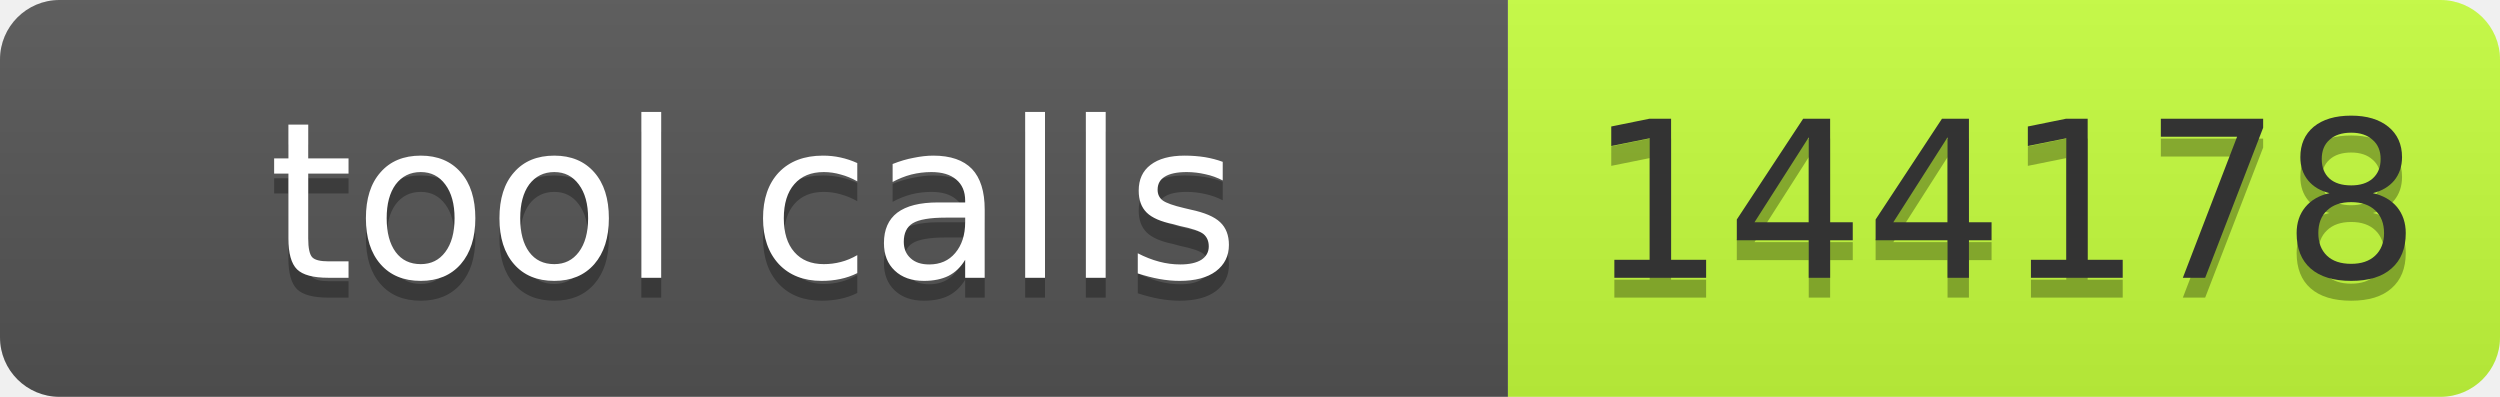
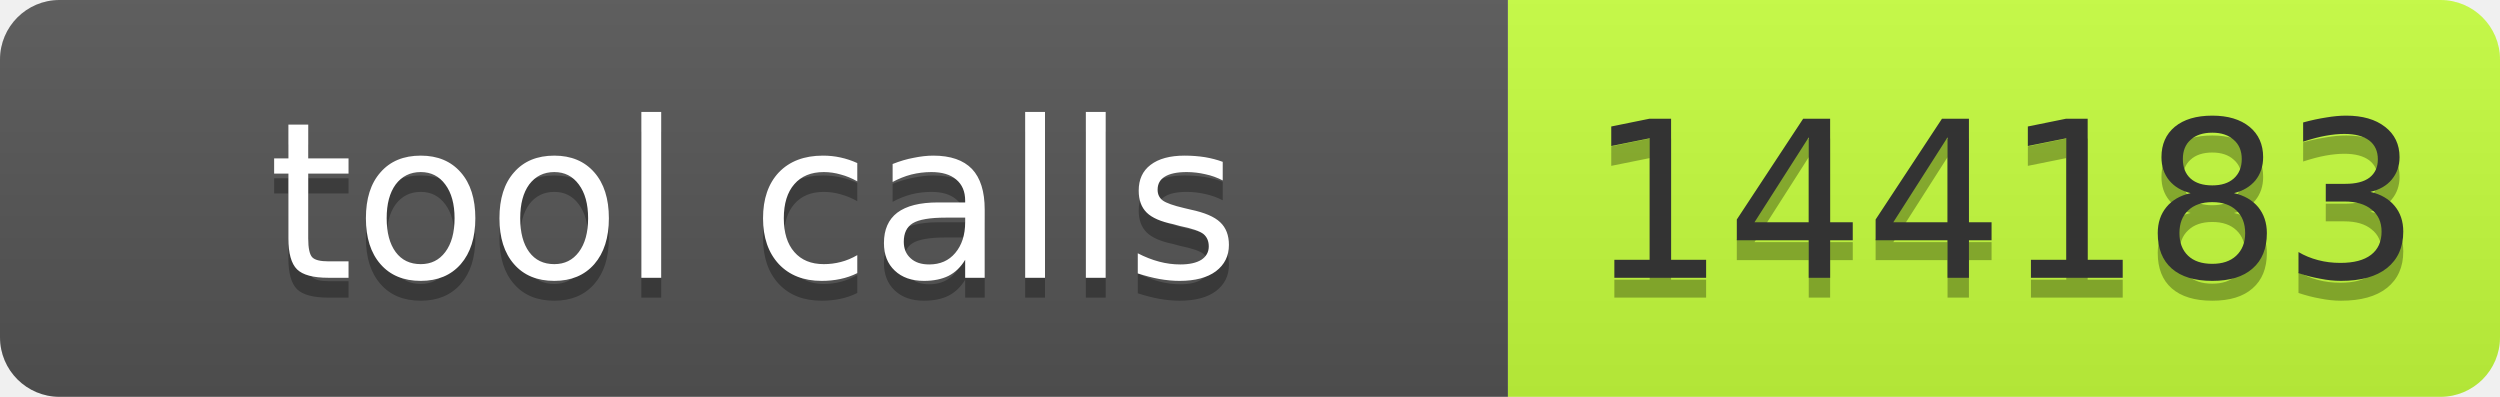
- <svg xmlns="http://www.w3.org/2000/svg" width="126" height="20" role="img" aria-label="tool calls: 144178">
+ <svg xmlns="http://www.w3.org/2000/svg" width="126" height="20" role="img" aria-label="tool calls: 144183">
  <linearGradient id="s" x2="0" y2="100%">
    <stop offset="0" stop-color="#bbb" stop-opacity=".1" />
    <stop offset="1" stop-opacity=".1" />
  </linearGradient>
  <clipPath id="r">
    <rect width="126" height="20" rx="3" fill="#fff" />
  </clipPath>
  <g clip-path="url(#r)">
    <rect width="76" height="20" fill="#555" />
    <rect x="76" width="50" height="20" fill="#c6ff3d" />
    <rect width="126" height="20" fill="url(#s)" />
  </g>
  <g fill="#fff" text-anchor="middle" font-family="Verdana,Geneva,DejaVu Sans,sans-serif" font-size="11">
    <text x="38" y="15" fill="#010101" fill-opacity=".3" textLength="66">tool calls</text>
    <text x="38" y="14" textLength="66">tool calls</text>
-     <text x="101" y="15" fill="#010101" fill-opacity=".3" textLength="40">144178</text>
-     <text x="101" y="14" fill="#333" textLength="40">144178</text>
+     <text x="101" y="15" fill="#010101" fill-opacity=".3" textLength="40">144183</text>
+     <text x="101" y="14" fill="#333" textLength="40">144183</text>
  </g>
</svg>
